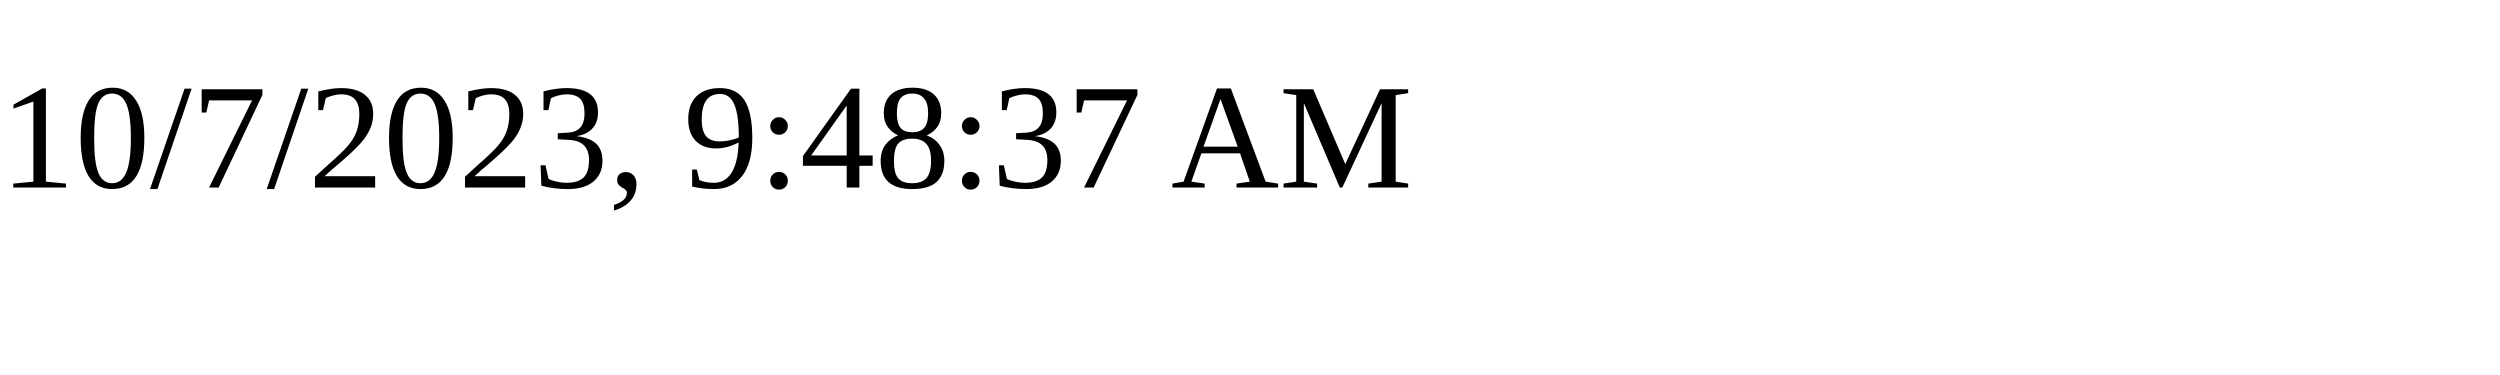
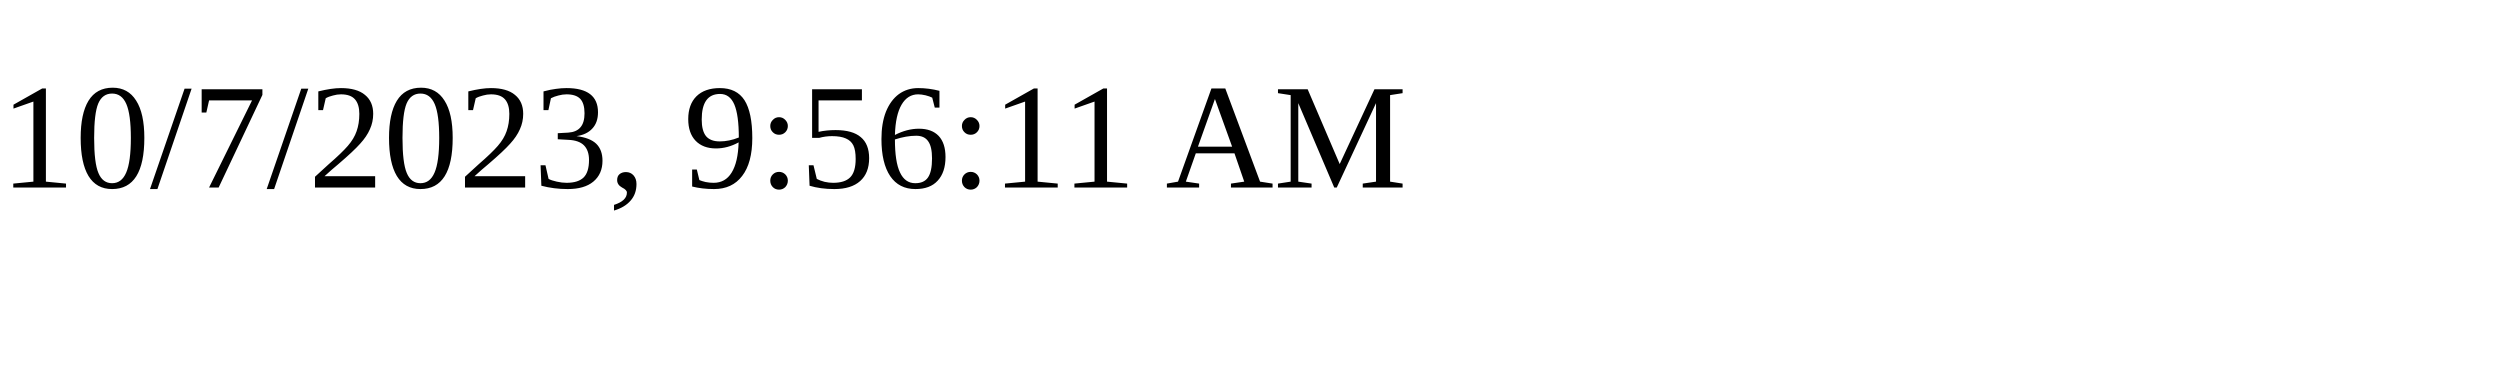
<svg xmlns="http://www.w3.org/2000/svg" height="30" width="200">
-   <text x="0" y="15">10/7/2023, 9:48:37 AM</text>
+   <text x="0" y="15">10/7/2023, 9:56:11 AM</text>
</svg>
